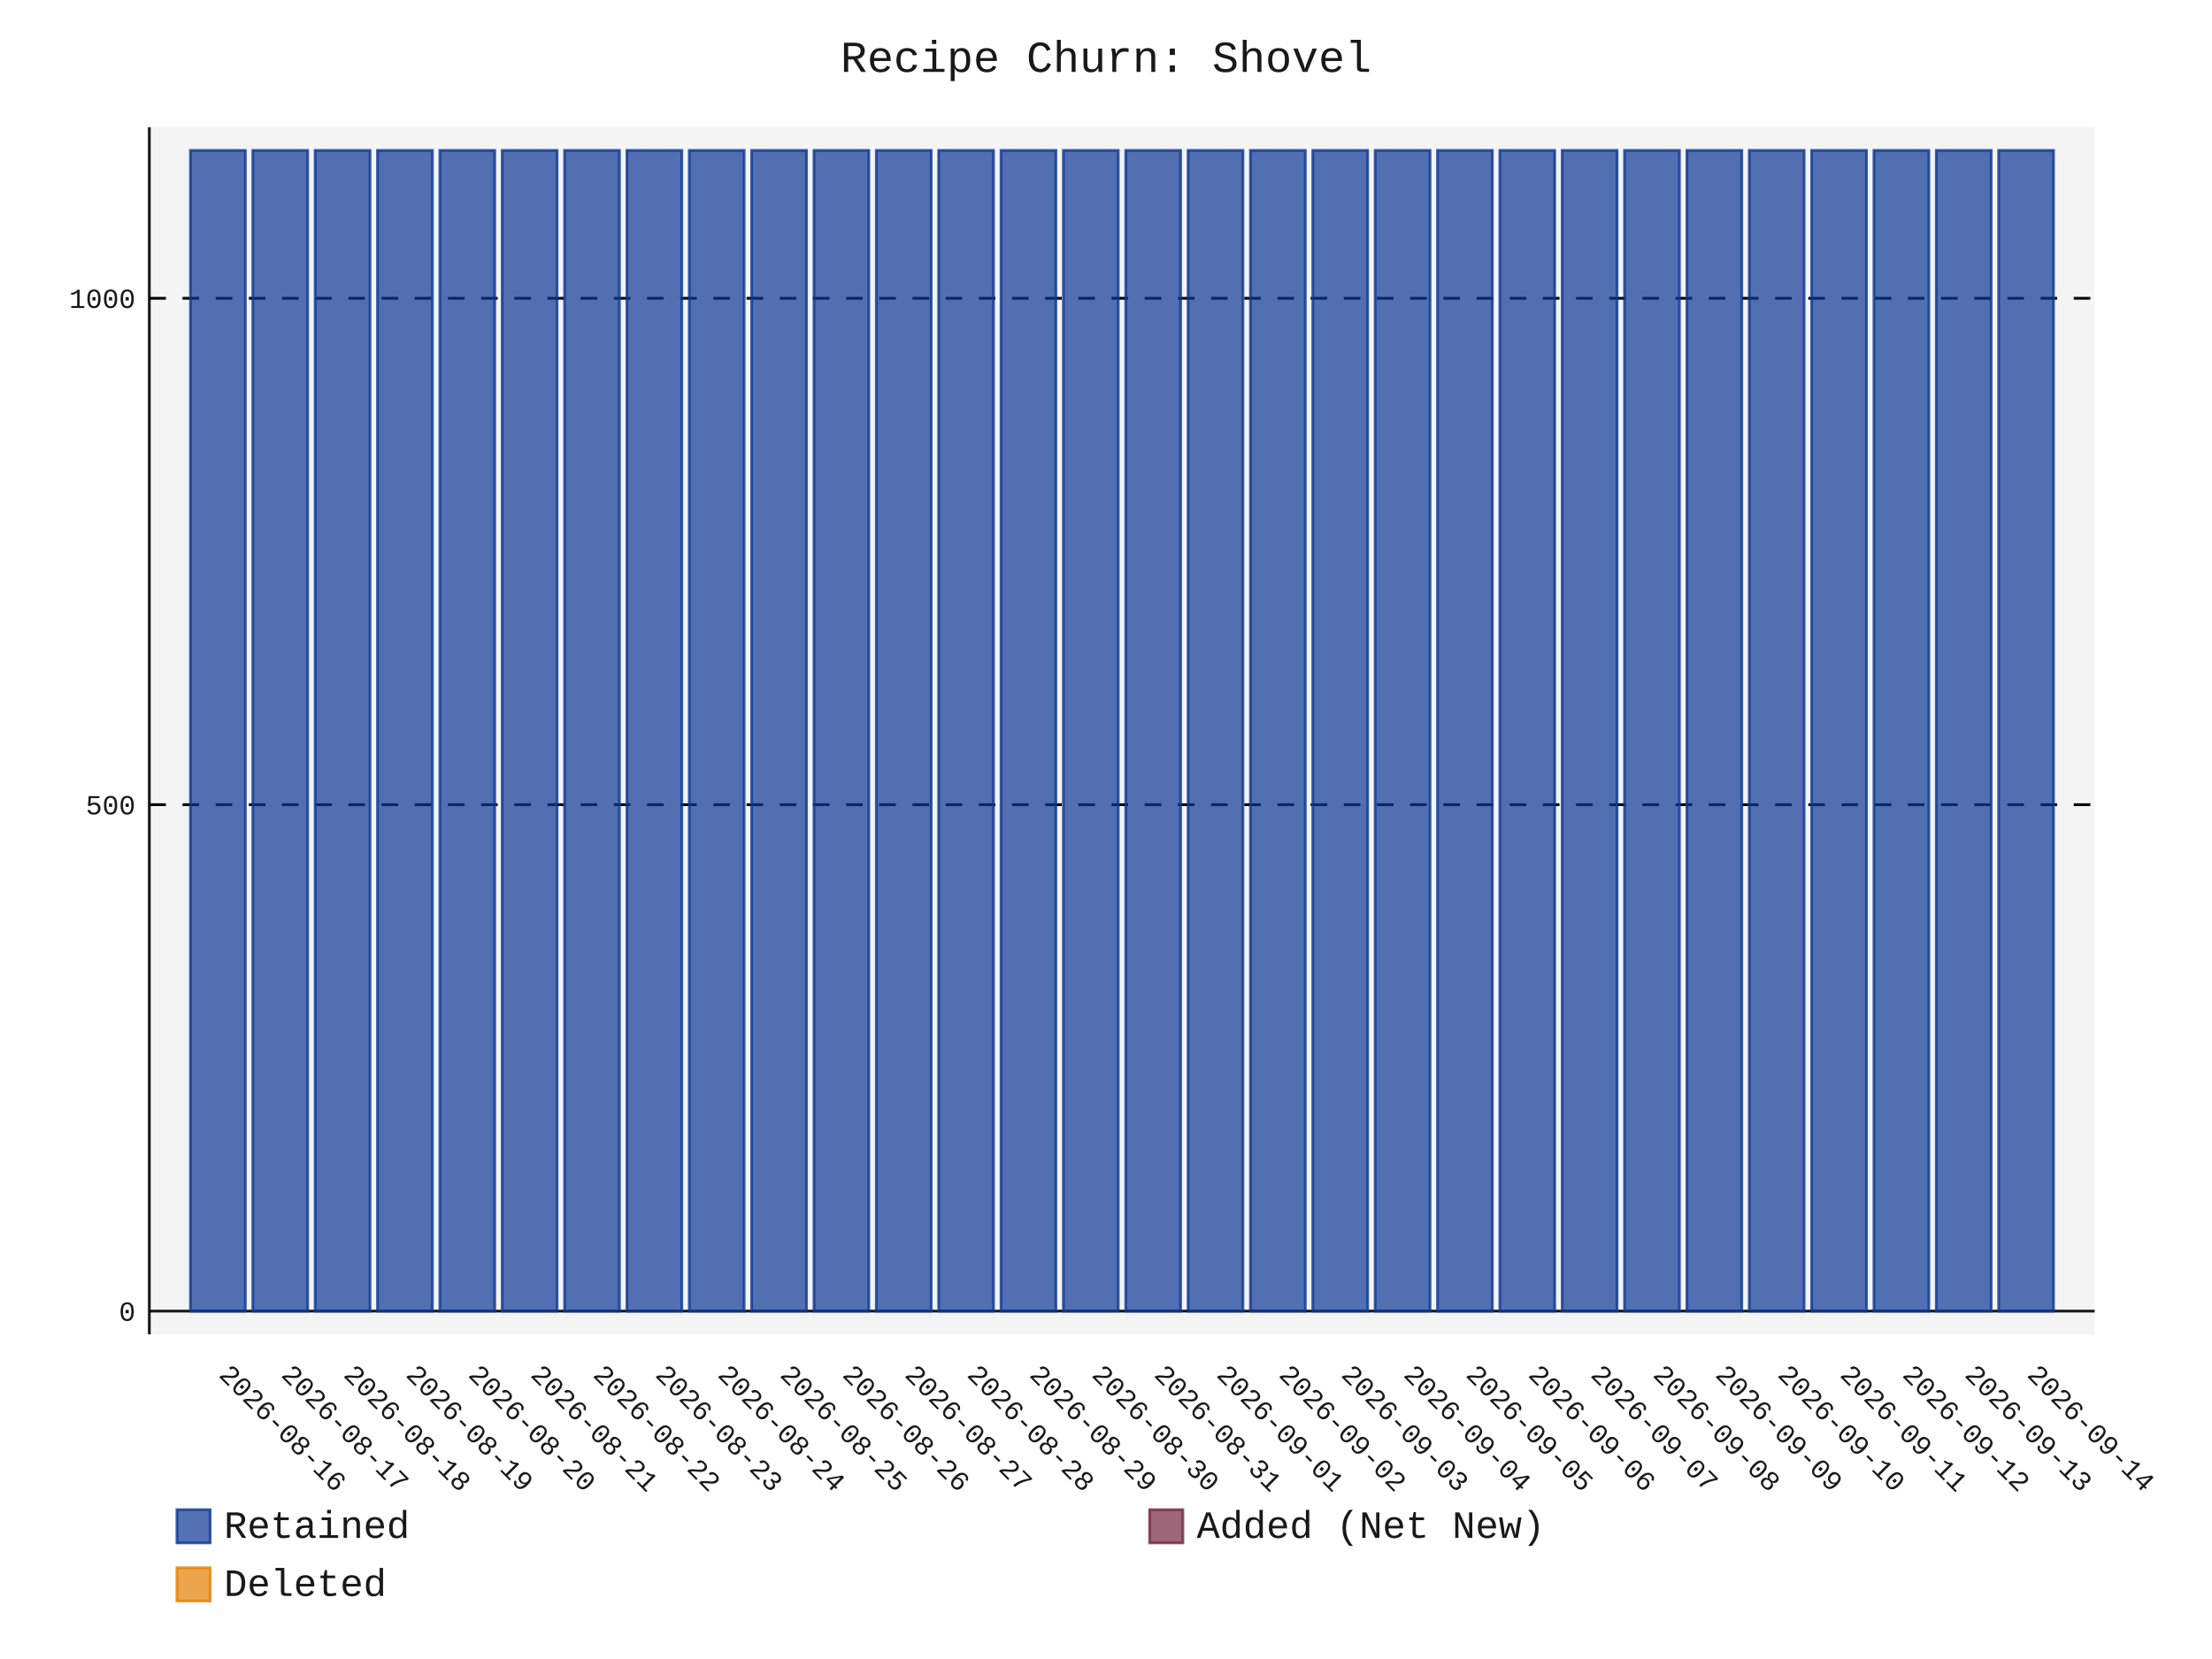
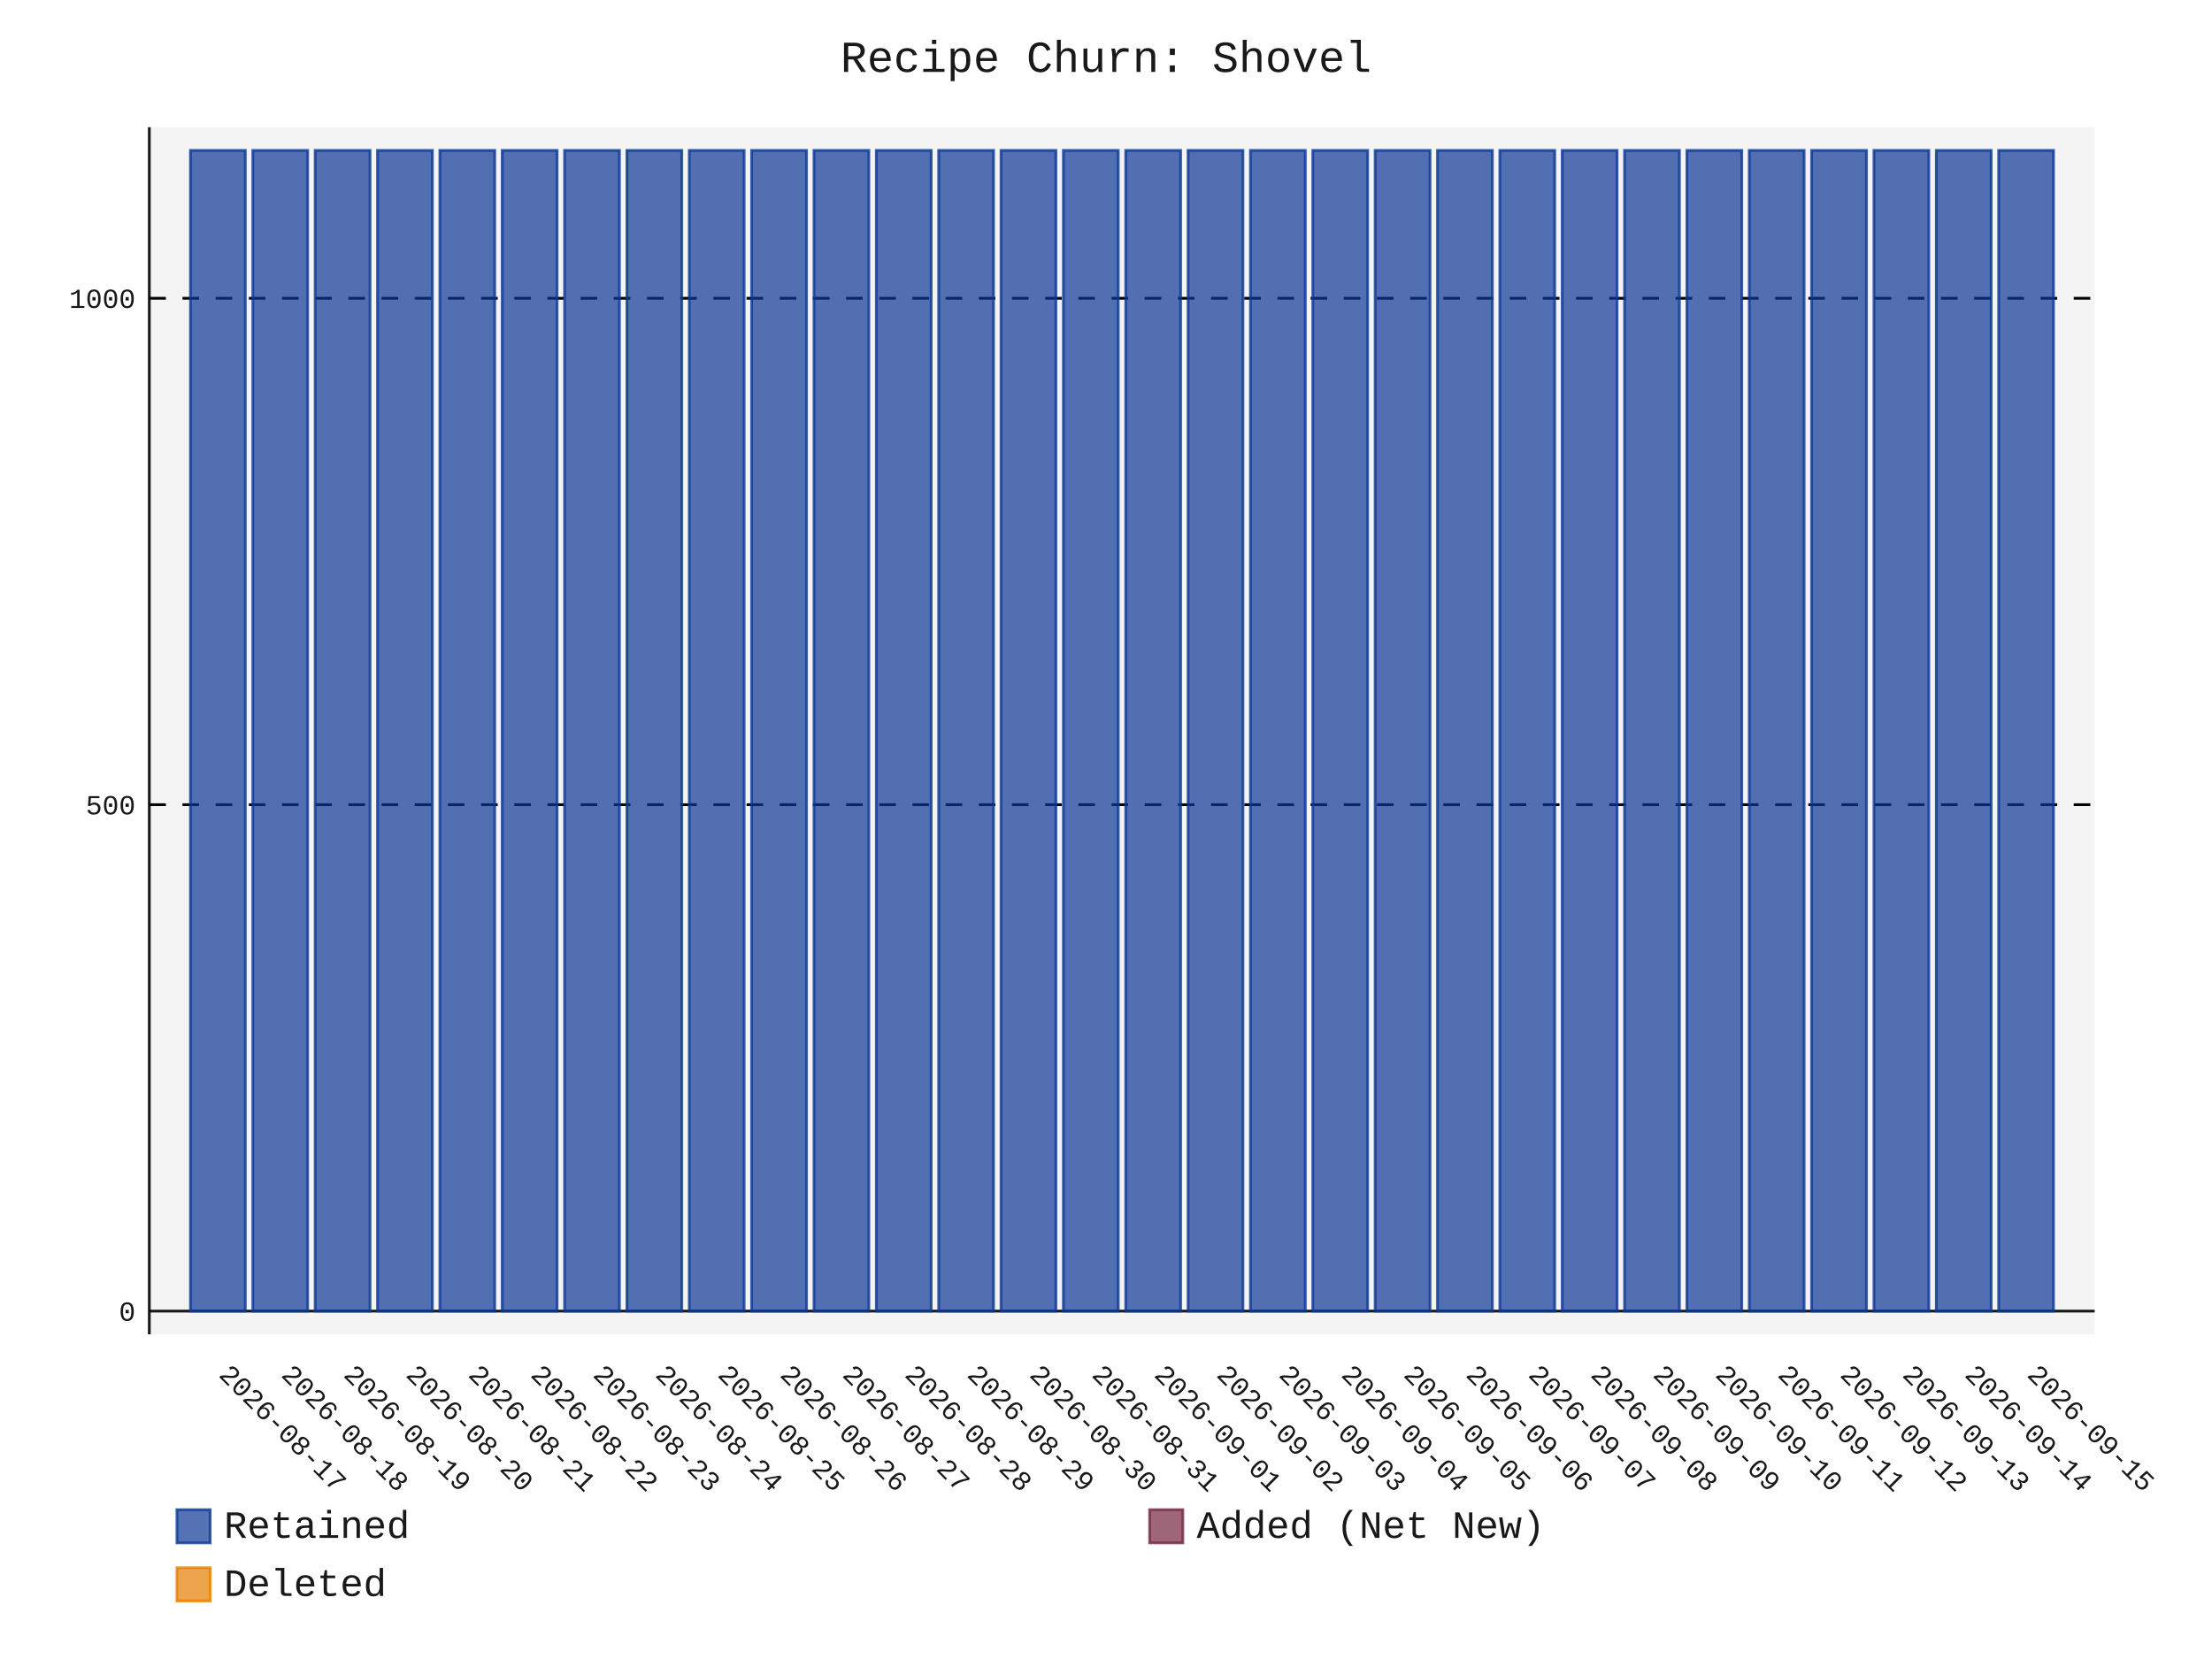
- <svg xmlns="http://www.w3.org/2000/svg" id="chart-338b45ea-54e6-4ce3-84de-c34cfffd1bf1" class="pygal-chart" viewBox="0 0 800 600">
+ <svg xmlns="http://www.w3.org/2000/svg" id="chart-c98a2b57-4ce0-4b63-a42f-dc80d1abd964" class="pygal-chart" viewBox="0 0 800 600">
  <defs>
-     <style type="text/css">#chart-338b45ea-54e6-4ce3-84de-c34cfffd1bf1{-webkit-user-select:none;-webkit-font-smoothing:antialiased;font-family:Consolas,"Liberation Mono",Menlo,Courier,monospace}#chart-338b45ea-54e6-4ce3-84de-c34cfffd1bf1 .title{font-family:Consolas,"Liberation Mono",Menlo,Courier,monospace;font-size:16px}#chart-338b45ea-54e6-4ce3-84de-c34cfffd1bf1 .legends .legend text{font-family:Consolas,"Liberation Mono",Menlo,Courier,monospace;font-size:14px}#chart-338b45ea-54e6-4ce3-84de-c34cfffd1bf1 .axis text{font-family:Consolas,"Liberation Mono",Menlo,Courier,monospace;font-size:10px}#chart-338b45ea-54e6-4ce3-84de-c34cfffd1bf1 .axis text.major{font-family:Consolas,"Liberation Mono",Menlo,Courier,monospace;font-size:10px}#chart-338b45ea-54e6-4ce3-84de-c34cfffd1bf1 .text-overlay text.value{font-family:Consolas,"Liberation Mono",Menlo,Courier,monospace;font-size:16px}#chart-338b45ea-54e6-4ce3-84de-c34cfffd1bf1 .text-overlay text.label{font-family:Consolas,"Liberation Mono",Menlo,Courier,monospace;font-size:10px}#chart-338b45ea-54e6-4ce3-84de-c34cfffd1bf1 .tooltip{font-family:Consolas,"Liberation Mono",Menlo,Courier,monospace;font-size:14px}#chart-338b45ea-54e6-4ce3-84de-c34cfffd1bf1 text.no_data{font-family:Consolas,"Liberation Mono",Menlo,Courier,monospace;font-size:64px}
- #chart-338b45ea-54e6-4ce3-84de-c34cfffd1bf1{background-color:transparent}#chart-338b45ea-54e6-4ce3-84de-c34cfffd1bf1 path,#chart-338b45ea-54e6-4ce3-84de-c34cfffd1bf1 line,#chart-338b45ea-54e6-4ce3-84de-c34cfffd1bf1 rect,#chart-338b45ea-54e6-4ce3-84de-c34cfffd1bf1 circle{-webkit-transition:150ms;-moz-transition:150ms;transition:150ms}#chart-338b45ea-54e6-4ce3-84de-c34cfffd1bf1 .graph &gt; .background{fill:transparent}#chart-338b45ea-54e6-4ce3-84de-c34cfffd1bf1 .plot &gt; .background{fill:rgba(240,240,240,0.7)}#chart-338b45ea-54e6-4ce3-84de-c34cfffd1bf1 .graph{fill:rgba(0,0,0,0.9)}#chart-338b45ea-54e6-4ce3-84de-c34cfffd1bf1 text.no_data{fill:rgba(0,0,0,0.9)}#chart-338b45ea-54e6-4ce3-84de-c34cfffd1bf1 .title{fill:rgba(0,0,0,0.9)}#chart-338b45ea-54e6-4ce3-84de-c34cfffd1bf1 .legends .legend text{fill:rgba(0,0,0,0.9)}#chart-338b45ea-54e6-4ce3-84de-c34cfffd1bf1 .legends .legend:hover text{fill:rgba(0,0,0,0.9)}#chart-338b45ea-54e6-4ce3-84de-c34cfffd1bf1 .axis .line{stroke:rgba(0,0,0,0.9)}#chart-338b45ea-54e6-4ce3-84de-c34cfffd1bf1 .axis .guide.line{stroke:rgba(0,0,0,0.5)}#chart-338b45ea-54e6-4ce3-84de-c34cfffd1bf1 .axis .major.line{stroke:rgba(0,0,0,0.9)}#chart-338b45ea-54e6-4ce3-84de-c34cfffd1bf1 .axis text.major{fill:rgba(0,0,0,0.9)}#chart-338b45ea-54e6-4ce3-84de-c34cfffd1bf1 .axis.y .guides:hover .guide.line,#chart-338b45ea-54e6-4ce3-84de-c34cfffd1bf1 .line-graph .axis.x .guides:hover .guide.line,#chart-338b45ea-54e6-4ce3-84de-c34cfffd1bf1 .stackedline-graph .axis.x .guides:hover .guide.line,#chart-338b45ea-54e6-4ce3-84de-c34cfffd1bf1 .xy-graph .axis.x .guides:hover .guide.line{stroke:rgba(0,0,0,0.9)}#chart-338b45ea-54e6-4ce3-84de-c34cfffd1bf1 .axis .guides:hover text{fill:rgba(0,0,0,0.9)}#chart-338b45ea-54e6-4ce3-84de-c34cfffd1bf1 .reactive{fill-opacity:.7;stroke-opacity:.8;stroke-width:1}#chart-338b45ea-54e6-4ce3-84de-c34cfffd1bf1 .ci{stroke:rgba(0,0,0,0.9)}#chart-338b45ea-54e6-4ce3-84de-c34cfffd1bf1 .reactive.active,#chart-338b45ea-54e6-4ce3-84de-c34cfffd1bf1 .active .reactive{fill-opacity:.8;stroke-opacity:.9;stroke-width:4}#chart-338b45ea-54e6-4ce3-84de-c34cfffd1bf1 .ci .reactive.active{stroke-width:1.5}#chart-338b45ea-54e6-4ce3-84de-c34cfffd1bf1 .series text{fill:rgba(0,0,0,0.9)}#chart-338b45ea-54e6-4ce3-84de-c34cfffd1bf1 .tooltip rect{fill:rgba(240,240,240,0.7);stroke:rgba(0,0,0,0.9);-webkit-transition:opacity 150ms;-moz-transition:opacity 150ms;transition:opacity 150ms}#chart-338b45ea-54e6-4ce3-84de-c34cfffd1bf1 .tooltip .label{fill:rgba(0,0,0,0.9)}#chart-338b45ea-54e6-4ce3-84de-c34cfffd1bf1 .tooltip .label{fill:rgba(0,0,0,0.9)}#chart-338b45ea-54e6-4ce3-84de-c34cfffd1bf1 .tooltip .legend{font-size:.8em;fill:rgba(0,0,0,0.5)}#chart-338b45ea-54e6-4ce3-84de-c34cfffd1bf1 .tooltip .x_label{font-size:.6em;fill:rgba(0,0,0,0.9)}#chart-338b45ea-54e6-4ce3-84de-c34cfffd1bf1 .tooltip .xlink{font-size:.5em;text-decoration:underline}#chart-338b45ea-54e6-4ce3-84de-c34cfffd1bf1 .tooltip .value{font-size:1.5em}#chart-338b45ea-54e6-4ce3-84de-c34cfffd1bf1 .bound{font-size:.5em}#chart-338b45ea-54e6-4ce3-84de-c34cfffd1bf1 .max-value{font-size:.75em;fill:rgba(0,0,0,0.5)}#chart-338b45ea-54e6-4ce3-84de-c34cfffd1bf1 .map-element{fill:rgba(240,240,240,0.7);stroke:rgba(0,0,0,0.5) !important}#chart-338b45ea-54e6-4ce3-84de-c34cfffd1bf1 .map-element .reactive{fill-opacity:inherit;stroke-opacity:inherit}#chart-338b45ea-54e6-4ce3-84de-c34cfffd1bf1 .color-0,#chart-338b45ea-54e6-4ce3-84de-c34cfffd1bf1 .color-0 a:visited{stroke:rgb(12,55,149);fill:rgb(12,55,149)}#chart-338b45ea-54e6-4ce3-84de-c34cfffd1bf1 .color-1,#chart-338b45ea-54e6-4ce3-84de-c34cfffd1bf1 .color-1 a:visited{stroke:rgb(117,38,65);fill:rgb(117,38,65)}#chart-338b45ea-54e6-4ce3-84de-c34cfffd1bf1 .color-2,#chart-338b45ea-54e6-4ce3-84de-c34cfffd1bf1 .color-2 a:visited{stroke:rgb(228,127,0);fill:rgb(228,127,0)}#chart-338b45ea-54e6-4ce3-84de-c34cfffd1bf1 .text-overlay .color-0 text{fill:black}#chart-338b45ea-54e6-4ce3-84de-c34cfffd1bf1 .text-overlay .color-1 text{fill:black}#chart-338b45ea-54e6-4ce3-84de-c34cfffd1bf1 .text-overlay .color-2 text{fill:black}
- #chart-338b45ea-54e6-4ce3-84de-c34cfffd1bf1 text.no_data{text-anchor:middle}#chart-338b45ea-54e6-4ce3-84de-c34cfffd1bf1 .guide.line{fill:none}#chart-338b45ea-54e6-4ce3-84de-c34cfffd1bf1 .centered{text-anchor:middle}#chart-338b45ea-54e6-4ce3-84de-c34cfffd1bf1 .title{text-anchor:middle}#chart-338b45ea-54e6-4ce3-84de-c34cfffd1bf1 .legends .legend text{fill-opacity:1}#chart-338b45ea-54e6-4ce3-84de-c34cfffd1bf1 .axis.x text{text-anchor:middle}#chart-338b45ea-54e6-4ce3-84de-c34cfffd1bf1 .axis.x:not(.web) text[transform]{text-anchor:start}#chart-338b45ea-54e6-4ce3-84de-c34cfffd1bf1 .axis.x:not(.web) text[transform].backwards{text-anchor:end}#chart-338b45ea-54e6-4ce3-84de-c34cfffd1bf1 .axis.y text{text-anchor:end}#chart-338b45ea-54e6-4ce3-84de-c34cfffd1bf1 .axis.y text[transform].backwards{text-anchor:start}#chart-338b45ea-54e6-4ce3-84de-c34cfffd1bf1 .axis.y2 text{text-anchor:start}#chart-338b45ea-54e6-4ce3-84de-c34cfffd1bf1 .axis.y2 text[transform].backwards{text-anchor:end}#chart-338b45ea-54e6-4ce3-84de-c34cfffd1bf1 .axis .guide.line{stroke-dasharray:4,4;stroke:black}#chart-338b45ea-54e6-4ce3-84de-c34cfffd1bf1 .axis .major.guide.line{stroke-dasharray:6,6;stroke:black}#chart-338b45ea-54e6-4ce3-84de-c34cfffd1bf1 .horizontal .axis.y .guide.line,#chart-338b45ea-54e6-4ce3-84de-c34cfffd1bf1 .horizontal .axis.y2 .guide.line,#chart-338b45ea-54e6-4ce3-84de-c34cfffd1bf1 .vertical .axis.x .guide.line{opacity:0}#chart-338b45ea-54e6-4ce3-84de-c34cfffd1bf1 .horizontal .axis.always_show .guide.line,#chart-338b45ea-54e6-4ce3-84de-c34cfffd1bf1 .vertical .axis.always_show .guide.line{opacity:1 !important}#chart-338b45ea-54e6-4ce3-84de-c34cfffd1bf1 .axis.y .guides:hover .guide.line,#chart-338b45ea-54e6-4ce3-84de-c34cfffd1bf1 .axis.y2 .guides:hover .guide.line,#chart-338b45ea-54e6-4ce3-84de-c34cfffd1bf1 .axis.x .guides:hover .guide.line{opacity:1}#chart-338b45ea-54e6-4ce3-84de-c34cfffd1bf1 .axis .guides:hover text{opacity:1}#chart-338b45ea-54e6-4ce3-84de-c34cfffd1bf1 .nofill{fill:none}#chart-338b45ea-54e6-4ce3-84de-c34cfffd1bf1 .subtle-fill{fill-opacity:.2}#chart-338b45ea-54e6-4ce3-84de-c34cfffd1bf1 .dot{stroke-width:1px;fill-opacity:1;stroke-opacity:1}#chart-338b45ea-54e6-4ce3-84de-c34cfffd1bf1 .dot.active{stroke-width:5px}#chart-338b45ea-54e6-4ce3-84de-c34cfffd1bf1 .dot.negative{fill:transparent}#chart-338b45ea-54e6-4ce3-84de-c34cfffd1bf1 text,#chart-338b45ea-54e6-4ce3-84de-c34cfffd1bf1 tspan{stroke:none !important}#chart-338b45ea-54e6-4ce3-84de-c34cfffd1bf1 .series text.active{opacity:1}#chart-338b45ea-54e6-4ce3-84de-c34cfffd1bf1 .tooltip rect{fill-opacity:.95;stroke-width:.5}#chart-338b45ea-54e6-4ce3-84de-c34cfffd1bf1 .tooltip text{fill-opacity:1}#chart-338b45ea-54e6-4ce3-84de-c34cfffd1bf1 .showable{visibility:hidden}#chart-338b45ea-54e6-4ce3-84de-c34cfffd1bf1 .showable.shown{visibility:visible}#chart-338b45ea-54e6-4ce3-84de-c34cfffd1bf1 .gauge-background{fill:rgba(229,229,229,1);stroke:none}#chart-338b45ea-54e6-4ce3-84de-c34cfffd1bf1 .bg-lines{stroke:transparent;stroke-width:2px}</style>
+     <style type="text/css">#chart-c98a2b57-4ce0-4b63-a42f-dc80d1abd964{-webkit-user-select:none;-webkit-font-smoothing:antialiased;font-family:Consolas,"Liberation Mono",Menlo,Courier,monospace}#chart-c98a2b57-4ce0-4b63-a42f-dc80d1abd964 .title{font-family:Consolas,"Liberation Mono",Menlo,Courier,monospace;font-size:16px}#chart-c98a2b57-4ce0-4b63-a42f-dc80d1abd964 .legends .legend text{font-family:Consolas,"Liberation Mono",Menlo,Courier,monospace;font-size:14px}#chart-c98a2b57-4ce0-4b63-a42f-dc80d1abd964 .axis text{font-family:Consolas,"Liberation Mono",Menlo,Courier,monospace;font-size:10px}#chart-c98a2b57-4ce0-4b63-a42f-dc80d1abd964 .axis text.major{font-family:Consolas,"Liberation Mono",Menlo,Courier,monospace;font-size:10px}#chart-c98a2b57-4ce0-4b63-a42f-dc80d1abd964 .text-overlay text.value{font-family:Consolas,"Liberation Mono",Menlo,Courier,monospace;font-size:16px}#chart-c98a2b57-4ce0-4b63-a42f-dc80d1abd964 .text-overlay text.label{font-family:Consolas,"Liberation Mono",Menlo,Courier,monospace;font-size:10px}#chart-c98a2b57-4ce0-4b63-a42f-dc80d1abd964 .tooltip{font-family:Consolas,"Liberation Mono",Menlo,Courier,monospace;font-size:14px}#chart-c98a2b57-4ce0-4b63-a42f-dc80d1abd964 text.no_data{font-family:Consolas,"Liberation Mono",Menlo,Courier,monospace;font-size:64px}
+ #chart-c98a2b57-4ce0-4b63-a42f-dc80d1abd964{background-color:transparent}#chart-c98a2b57-4ce0-4b63-a42f-dc80d1abd964 path,#chart-c98a2b57-4ce0-4b63-a42f-dc80d1abd964 line,#chart-c98a2b57-4ce0-4b63-a42f-dc80d1abd964 rect,#chart-c98a2b57-4ce0-4b63-a42f-dc80d1abd964 circle{-webkit-transition:150ms;-moz-transition:150ms;transition:150ms}#chart-c98a2b57-4ce0-4b63-a42f-dc80d1abd964 .graph &gt; .background{fill:transparent}#chart-c98a2b57-4ce0-4b63-a42f-dc80d1abd964 .plot &gt; .background{fill:rgba(240,240,240,0.7)}#chart-c98a2b57-4ce0-4b63-a42f-dc80d1abd964 .graph{fill:rgba(0,0,0,0.9)}#chart-c98a2b57-4ce0-4b63-a42f-dc80d1abd964 text.no_data{fill:rgba(0,0,0,0.9)}#chart-c98a2b57-4ce0-4b63-a42f-dc80d1abd964 .title{fill:rgba(0,0,0,0.9)}#chart-c98a2b57-4ce0-4b63-a42f-dc80d1abd964 .legends .legend text{fill:rgba(0,0,0,0.9)}#chart-c98a2b57-4ce0-4b63-a42f-dc80d1abd964 .legends .legend:hover text{fill:rgba(0,0,0,0.9)}#chart-c98a2b57-4ce0-4b63-a42f-dc80d1abd964 .axis .line{stroke:rgba(0,0,0,0.9)}#chart-c98a2b57-4ce0-4b63-a42f-dc80d1abd964 .axis .guide.line{stroke:rgba(0,0,0,0.5)}#chart-c98a2b57-4ce0-4b63-a42f-dc80d1abd964 .axis .major.line{stroke:rgba(0,0,0,0.9)}#chart-c98a2b57-4ce0-4b63-a42f-dc80d1abd964 .axis text.major{fill:rgba(0,0,0,0.9)}#chart-c98a2b57-4ce0-4b63-a42f-dc80d1abd964 .axis.y .guides:hover .guide.line,#chart-c98a2b57-4ce0-4b63-a42f-dc80d1abd964 .line-graph .axis.x .guides:hover .guide.line,#chart-c98a2b57-4ce0-4b63-a42f-dc80d1abd964 .stackedline-graph .axis.x .guides:hover .guide.line,#chart-c98a2b57-4ce0-4b63-a42f-dc80d1abd964 .xy-graph .axis.x .guides:hover .guide.line{stroke:rgba(0,0,0,0.9)}#chart-c98a2b57-4ce0-4b63-a42f-dc80d1abd964 .axis .guides:hover text{fill:rgba(0,0,0,0.9)}#chart-c98a2b57-4ce0-4b63-a42f-dc80d1abd964 .reactive{fill-opacity:.7;stroke-opacity:.8;stroke-width:1}#chart-c98a2b57-4ce0-4b63-a42f-dc80d1abd964 .ci{stroke:rgba(0,0,0,0.9)}#chart-c98a2b57-4ce0-4b63-a42f-dc80d1abd964 .reactive.active,#chart-c98a2b57-4ce0-4b63-a42f-dc80d1abd964 .active .reactive{fill-opacity:.8;stroke-opacity:.9;stroke-width:4}#chart-c98a2b57-4ce0-4b63-a42f-dc80d1abd964 .ci .reactive.active{stroke-width:1.5}#chart-c98a2b57-4ce0-4b63-a42f-dc80d1abd964 .series text{fill:rgba(0,0,0,0.9)}#chart-c98a2b57-4ce0-4b63-a42f-dc80d1abd964 .tooltip rect{fill:rgba(240,240,240,0.7);stroke:rgba(0,0,0,0.9);-webkit-transition:opacity 150ms;-moz-transition:opacity 150ms;transition:opacity 150ms}#chart-c98a2b57-4ce0-4b63-a42f-dc80d1abd964 .tooltip .label{fill:rgba(0,0,0,0.9)}#chart-c98a2b57-4ce0-4b63-a42f-dc80d1abd964 .tooltip .label{fill:rgba(0,0,0,0.9)}#chart-c98a2b57-4ce0-4b63-a42f-dc80d1abd964 .tooltip .legend{font-size:.8em;fill:rgba(0,0,0,0.5)}#chart-c98a2b57-4ce0-4b63-a42f-dc80d1abd964 .tooltip .x_label{font-size:.6em;fill:rgba(0,0,0,0.9)}#chart-c98a2b57-4ce0-4b63-a42f-dc80d1abd964 .tooltip .xlink{font-size:.5em;text-decoration:underline}#chart-c98a2b57-4ce0-4b63-a42f-dc80d1abd964 .tooltip .value{font-size:1.5em}#chart-c98a2b57-4ce0-4b63-a42f-dc80d1abd964 .bound{font-size:.5em}#chart-c98a2b57-4ce0-4b63-a42f-dc80d1abd964 .max-value{font-size:.75em;fill:rgba(0,0,0,0.5)}#chart-c98a2b57-4ce0-4b63-a42f-dc80d1abd964 .map-element{fill:rgba(240,240,240,0.7);stroke:rgba(0,0,0,0.5) !important}#chart-c98a2b57-4ce0-4b63-a42f-dc80d1abd964 .map-element .reactive{fill-opacity:inherit;stroke-opacity:inherit}#chart-c98a2b57-4ce0-4b63-a42f-dc80d1abd964 .color-0,#chart-c98a2b57-4ce0-4b63-a42f-dc80d1abd964 .color-0 a:visited{stroke:rgb(12,55,149);fill:rgb(12,55,149)}#chart-c98a2b57-4ce0-4b63-a42f-dc80d1abd964 .color-1,#chart-c98a2b57-4ce0-4b63-a42f-dc80d1abd964 .color-1 a:visited{stroke:rgb(117,38,65);fill:rgb(117,38,65)}#chart-c98a2b57-4ce0-4b63-a42f-dc80d1abd964 .color-2,#chart-c98a2b57-4ce0-4b63-a42f-dc80d1abd964 .color-2 a:visited{stroke:rgb(228,127,0);fill:rgb(228,127,0)}#chart-c98a2b57-4ce0-4b63-a42f-dc80d1abd964 .text-overlay .color-0 text{fill:black}#chart-c98a2b57-4ce0-4b63-a42f-dc80d1abd964 .text-overlay .color-1 text{fill:black}#chart-c98a2b57-4ce0-4b63-a42f-dc80d1abd964 .text-overlay .color-2 text{fill:black}
+ #chart-c98a2b57-4ce0-4b63-a42f-dc80d1abd964 text.no_data{text-anchor:middle}#chart-c98a2b57-4ce0-4b63-a42f-dc80d1abd964 .guide.line{fill:none}#chart-c98a2b57-4ce0-4b63-a42f-dc80d1abd964 .centered{text-anchor:middle}#chart-c98a2b57-4ce0-4b63-a42f-dc80d1abd964 .title{text-anchor:middle}#chart-c98a2b57-4ce0-4b63-a42f-dc80d1abd964 .legends .legend text{fill-opacity:1}#chart-c98a2b57-4ce0-4b63-a42f-dc80d1abd964 .axis.x text{text-anchor:middle}#chart-c98a2b57-4ce0-4b63-a42f-dc80d1abd964 .axis.x:not(.web) text[transform]{text-anchor:start}#chart-c98a2b57-4ce0-4b63-a42f-dc80d1abd964 .axis.x:not(.web) text[transform].backwards{text-anchor:end}#chart-c98a2b57-4ce0-4b63-a42f-dc80d1abd964 .axis.y text{text-anchor:end}#chart-c98a2b57-4ce0-4b63-a42f-dc80d1abd964 .axis.y text[transform].backwards{text-anchor:start}#chart-c98a2b57-4ce0-4b63-a42f-dc80d1abd964 .axis.y2 text{text-anchor:start}#chart-c98a2b57-4ce0-4b63-a42f-dc80d1abd964 .axis.y2 text[transform].backwards{text-anchor:end}#chart-c98a2b57-4ce0-4b63-a42f-dc80d1abd964 .axis .guide.line{stroke-dasharray:4,4;stroke:black}#chart-c98a2b57-4ce0-4b63-a42f-dc80d1abd964 .axis .major.guide.line{stroke-dasharray:6,6;stroke:black}#chart-c98a2b57-4ce0-4b63-a42f-dc80d1abd964 .horizontal .axis.y .guide.line,#chart-c98a2b57-4ce0-4b63-a42f-dc80d1abd964 .horizontal .axis.y2 .guide.line,#chart-c98a2b57-4ce0-4b63-a42f-dc80d1abd964 .vertical .axis.x .guide.line{opacity:0}#chart-c98a2b57-4ce0-4b63-a42f-dc80d1abd964 .horizontal .axis.always_show .guide.line,#chart-c98a2b57-4ce0-4b63-a42f-dc80d1abd964 .vertical .axis.always_show .guide.line{opacity:1 !important}#chart-c98a2b57-4ce0-4b63-a42f-dc80d1abd964 .axis.y .guides:hover .guide.line,#chart-c98a2b57-4ce0-4b63-a42f-dc80d1abd964 .axis.y2 .guides:hover .guide.line,#chart-c98a2b57-4ce0-4b63-a42f-dc80d1abd964 .axis.x .guides:hover .guide.line{opacity:1}#chart-c98a2b57-4ce0-4b63-a42f-dc80d1abd964 .axis .guides:hover text{opacity:1}#chart-c98a2b57-4ce0-4b63-a42f-dc80d1abd964 .nofill{fill:none}#chart-c98a2b57-4ce0-4b63-a42f-dc80d1abd964 .subtle-fill{fill-opacity:.2}#chart-c98a2b57-4ce0-4b63-a42f-dc80d1abd964 .dot{stroke-width:1px;fill-opacity:1;stroke-opacity:1}#chart-c98a2b57-4ce0-4b63-a42f-dc80d1abd964 .dot.active{stroke-width:5px}#chart-c98a2b57-4ce0-4b63-a42f-dc80d1abd964 .dot.negative{fill:transparent}#chart-c98a2b57-4ce0-4b63-a42f-dc80d1abd964 text,#chart-c98a2b57-4ce0-4b63-a42f-dc80d1abd964 tspan{stroke:none !important}#chart-c98a2b57-4ce0-4b63-a42f-dc80d1abd964 .series text.active{opacity:1}#chart-c98a2b57-4ce0-4b63-a42f-dc80d1abd964 .tooltip rect{fill-opacity:.95;stroke-width:.5}#chart-c98a2b57-4ce0-4b63-a42f-dc80d1abd964 .tooltip text{fill-opacity:1}#chart-c98a2b57-4ce0-4b63-a42f-dc80d1abd964 .showable{visibility:hidden}#chart-c98a2b57-4ce0-4b63-a42f-dc80d1abd964 .showable.shown{visibility:visible}#chart-c98a2b57-4ce0-4b63-a42f-dc80d1abd964 .gauge-background{fill:rgba(229,229,229,1);stroke:none}#chart-c98a2b57-4ce0-4b63-a42f-dc80d1abd964 .bg-lines{stroke:transparent;stroke-width:2px}</style>
  </defs>
  <g class="graph stackedbar-graph vertical">
    <rect x="0" y="0" width="800" height="600" class="background" />
    <g transform="translate(54, 46)" class="plot">
      <rect x="0" y="0" width="703.574" height="436.574" class="background" />
      <g class="axis y always_show">
        <g class="guides">
          <path d="M0 428.178 h703.574" class="axis major line" />
          <text x="-5" y="431.678" class="major">0</text>
        </g>
        <g class="guides">
          <path d="M0 245.027 h703.574" class="major guide line" />
          <text x="-5" y="248.527" class="major">500</text>
        </g>
        <g class="guides">
          <path d="M0 61.876 h703.574" class="major guide line" />
          <text x="-5" y="65.376" class="major">1000</text>
        </g>
      </g>
      <g class="axis x">
        <path d="M0 0 v436.574" class="line" />
        <g class="guides">
          <path d="M24.805 0 v436.574" class="guide line" />
-           <text x="24.805" y="451.574" class="" transform="rotate(45 24.80548 451.5736)">2026-08-16</text>
+           <text x="24.805" y="451.574" class="" transform="rotate(45 24.80548 451.5736)">2026-08-17</text>
        </g>
        <g class="guides">
          <path d="M47.356 0 v436.574" class="guide line" />
-           <text x="47.356" y="451.574" class="" transform="rotate(45 47.35592 451.5736)">2026-08-17</text>
+           <text x="47.356" y="451.574" class="" transform="rotate(45 47.35592 451.5736)">2026-08-18</text>
        </g>
        <g class="guides">
          <path d="M69.906 0 v436.574" class="guide line" />
-           <text x="69.906" y="451.574" class="" transform="rotate(45 69.90635 451.5736)">2026-08-18</text>
+           <text x="69.906" y="451.574" class="" transform="rotate(45 69.90635 451.5736)">2026-08-19</text>
        </g>
        <g class="guides">
          <path d="M92.457 0 v436.574" class="guide line" />
-           <text x="92.457" y="451.574" class="" transform="rotate(45 92.45679 451.5736)">2026-08-19</text>
+           <text x="92.457" y="451.574" class="" transform="rotate(45 92.45679 451.5736)">2026-08-20</text>
        </g>
        <g class="guides">
          <path d="M115.007 0 v436.574" class="guide line" />
-           <text x="115.007" y="451.574" class="" transform="rotate(45 115.0072 451.5736)">2026-08-20</text>
+           <text x="115.007" y="451.574" class="" transform="rotate(45 115.0072 451.5736)">2026-08-21</text>
        </g>
        <g class="guides">
          <path d="M137.558 0 v436.574" class="guide line" />
-           <text x="137.558" y="451.574" class="" transform="rotate(45 137.5577 451.5736)">2026-08-21</text>
+           <text x="137.558" y="451.574" class="" transform="rotate(45 137.5577 451.5736)">2026-08-22</text>
        </g>
        <g class="guides">
          <path d="M160.108 0 v436.574" class="guide line" />
-           <text x="160.108" y="451.574" class="" transform="rotate(45 160.1081 451.5736)">2026-08-22</text>
+           <text x="160.108" y="451.574" class="" transform="rotate(45 160.1081 451.5736)">2026-08-23</text>
        </g>
        <g class="guides">
          <path d="M182.659 0 v436.574" class="guide line" />
-           <text x="182.659" y="451.574" class="" transform="rotate(45 182.6585 451.5736)">2026-08-23</text>
+           <text x="182.659" y="451.574" class="" transform="rotate(45 182.6585 451.5736)">2026-08-24</text>
        </g>
        <g class="guides">
          <path d="M205.209 0 v436.574" class="guide line" />
-           <text x="205.209" y="451.574" class="" transform="rotate(45 205.209 451.5736)">2026-08-24</text>
+           <text x="205.209" y="451.574" class="" transform="rotate(45 205.209 451.5736)">2026-08-25</text>
        </g>
        <g class="guides">
          <path d="M227.759 0 v436.574" class="guide line" />
-           <text x="227.759" y="451.574" class="" transform="rotate(45 227.7594 451.5736)">2026-08-25</text>
+           <text x="227.759" y="451.574" class="" transform="rotate(45 227.7594 451.5736)">2026-08-26</text>
        </g>
        <g class="guides">
          <path d="M250.31 0 v436.574" class="guide line" />
-           <text x="250.31" y="451.574" class="" transform="rotate(45 250.3098 451.5736)">2026-08-26</text>
+           <text x="250.31" y="451.574" class="" transform="rotate(45 250.3098 451.5736)">2026-08-27</text>
        </g>
        <g class="guides">
          <path d="M272.86 0 v436.574" class="guide line" />
-           <text x="272.86" y="451.574" class="" transform="rotate(45 272.8603 451.5736)">2026-08-27</text>
+           <text x="272.86" y="451.574" class="" transform="rotate(45 272.8603 451.5736)">2026-08-28</text>
        </g>
        <g class="guides">
          <path d="M295.411 0 v436.574" class="guide line" />
-           <text x="295.411" y="451.574" class="" transform="rotate(45 295.4107 451.5736)">2026-08-28</text>
+           <text x="295.411" y="451.574" class="" transform="rotate(45 295.4107 451.5736)">2026-08-29</text>
        </g>
        <g class="guides">
          <path d="M317.961 0 v436.574" class="guide line" />
-           <text x="317.961" y="451.574" class="" transform="rotate(45 317.9611 451.5736)">2026-08-29</text>
+           <text x="317.961" y="451.574" class="" transform="rotate(45 317.9611 451.5736)">2026-08-30</text>
        </g>
        <g class="guides">
          <path d="M340.512 0 v436.574" class="guide line" />
-           <text x="340.512" y="451.574" class="" transform="rotate(45 340.5116 451.5736)">2026-08-30</text>
+           <text x="340.512" y="451.574" class="" transform="rotate(45 340.5116 451.5736)">2026-08-31</text>
        </g>
        <g class="guides">
          <path d="M363.062 0 v436.574" class="guide line" />
-           <text x="363.062" y="451.574" class="" transform="rotate(45 363.062 451.5736)">2026-08-31</text>
+           <text x="363.062" y="451.574" class="" transform="rotate(45 363.062 451.5736)">2026-09-01</text>
        </g>
        <g class="guides">
          <path d="M385.612 0 v436.574" class="guide line" />
-           <text x="385.612" y="451.574" class="" transform="rotate(45 385.6125 451.5736)">2026-09-01</text>
+           <text x="385.612" y="451.574" class="" transform="rotate(45 385.6125 451.5736)">2026-09-02</text>
        </g>
        <g class="guides">
          <path d="M408.163 0 v436.574" class="guide line" />
-           <text x="408.163" y="451.574" class="" transform="rotate(45 408.1629 451.5736)">2026-09-02</text>
+           <text x="408.163" y="451.574" class="" transform="rotate(45 408.1629 451.5736)">2026-09-03</text>
        </g>
        <g class="guides">
          <path d="M430.713 0 v436.574" class="guide line" />
-           <text x="430.713" y="451.574" class="" transform="rotate(45 430.7133 451.5736)">2026-09-03</text>
+           <text x="430.713" y="451.574" class="" transform="rotate(45 430.7133 451.5736)">2026-09-04</text>
        </g>
        <g class="guides">
          <path d="M453.264 0 v436.574" class="guide line" />
-           <text x="453.264" y="451.574" class="" transform="rotate(45 453.2638 451.5736)">2026-09-04</text>
+           <text x="453.264" y="451.574" class="" transform="rotate(45 453.2638 451.5736)">2026-09-05</text>
        </g>
        <g class="guides">
          <path d="M475.814 0 v436.574" class="guide line" />
-           <text x="475.814" y="451.574" class="" transform="rotate(45 475.8142 451.5736)">2026-09-05</text>
+           <text x="475.814" y="451.574" class="" transform="rotate(45 475.8142 451.5736)">2026-09-06</text>
        </g>
        <g class="guides">
          <path d="M498.365 0 v436.574" class="guide line" />
-           <text x="498.365" y="451.574" class="" transform="rotate(45 498.3646 451.5736)">2026-09-06</text>
+           <text x="498.365" y="451.574" class="" transform="rotate(45 498.3646 451.5736)">2026-09-07</text>
        </g>
        <g class="guides">
          <path d="M520.915 0 v436.574" class="guide line" />
-           <text x="520.915" y="451.574" class="" transform="rotate(45 520.9151 451.5736)">2026-09-07</text>
+           <text x="520.915" y="451.574" class="" transform="rotate(45 520.9151 451.5736)">2026-09-08</text>
        </g>
        <g class="guides">
          <path d="M543.466 0 v436.574" class="guide line" />
-           <text x="543.465" y="451.574" class="" transform="rotate(45 543.4655 451.5736)">2026-09-08</text>
+           <text x="543.465" y="451.574" class="" transform="rotate(45 543.4655 451.5736)">2026-09-09</text>
        </g>
        <g class="guides">
          <path d="M566.016 0 v436.574" class="guide line" />
-           <text x="566.016" y="451.574" class="" transform="rotate(45 566.0159 451.5736)">2026-09-09</text>
+           <text x="566.016" y="451.574" class="" transform="rotate(45 566.0159 451.5736)">2026-09-10</text>
        </g>
        <g class="guides">
          <path d="M588.566 0 v436.574" class="guide line" />
-           <text x="588.566" y="451.574" class="" transform="rotate(45 588.5664 451.5736)">2026-09-10</text>
+           <text x="588.566" y="451.574" class="" transform="rotate(45 588.5664 451.5736)">2026-09-11</text>
        </g>
        <g class="guides">
          <path d="M611.117 0 v436.574" class="guide line" />
-           <text x="611.117" y="451.574" class="" transform="rotate(45 611.1168 451.5736)">2026-09-11</text>
+           <text x="611.117" y="451.574" class="" transform="rotate(45 611.1168 451.5736)">2026-09-12</text>
        </g>
        <g class="guides">
          <path d="M633.667 0 v436.574" class="guide line" />
-           <text x="633.667" y="451.574" class="" transform="rotate(45 633.6672 451.5736)">2026-09-12</text>
+           <text x="633.667" y="451.574" class="" transform="rotate(45 633.6672 451.5736)">2026-09-13</text>
        </g>
        <g class="guides">
          <path d="M656.218 0 v436.574" class="guide line" />
-           <text x="656.218" y="451.574" class="" transform="rotate(45 656.2177 451.5736)">2026-09-13</text>
+           <text x="656.218" y="451.574" class="" transform="rotate(45 656.2177 451.5736)">2026-09-14</text>
        </g>
        <g class="guides">
          <path d="M678.768 0 v436.574" class="guide line" />
-           <text x="678.768" y="451.574" class="" transform="rotate(45 678.7681 451.5736)">2026-09-14</text>
+           <text x="678.768" y="451.574" class="" transform="rotate(45 678.7681 451.5736)">2026-09-15</text>
        </g>
      </g>
      <g class="series serie-0 color-0">
        <g class="bars">
          <g class="bar">
            <rect x="14.883" y="8.396" rx="0" ry="0" width="19.844" height="419.782" class="rect reactive tooltip-trigger" />
          </g>
          <g class="bar">
            <rect x="37.434" y="8.396" rx="0" ry="0" width="19.844" height="419.782" class="rect reactive tooltip-trigger" />
          </g>
          <g class="bar">
            <rect x="59.984" y="8.396" rx="0" ry="0" width="19.844" height="419.782" class="rect reactive tooltip-trigger" />
          </g>
          <g class="bar">
            <rect x="82.535" y="8.396" rx="0" ry="0" width="19.844" height="419.782" class="rect reactive tooltip-trigger" />
          </g>
          <g class="bar">
            <rect x="105.085" y="8.396" rx="0" ry="0" width="19.844" height="419.782" class="rect reactive tooltip-trigger" />
          </g>
          <g class="bar">
            <rect x="127.635" y="8.396" rx="0" ry="0" width="19.844" height="419.782" class="rect reactive tooltip-trigger" />
          </g>
          <g class="bar">
            <rect x="150.186" y="8.396" rx="0" ry="0" width="19.844" height="419.782" class="rect reactive tooltip-trigger" />
          </g>
          <g class="bar">
            <rect x="172.736" y="8.396" rx="0" ry="0" width="19.844" height="419.782" class="rect reactive tooltip-trigger" />
          </g>
          <g class="bar">
            <rect x="195.287" y="8.396" rx="0" ry="0" width="19.844" height="419.782" class="rect reactive tooltip-trigger" />
          </g>
          <g class="bar">
            <rect x="217.837" y="8.396" rx="0" ry="0" width="19.844" height="419.782" class="rect reactive tooltip-trigger" />
          </g>
          <g class="bar">
            <rect x="240.388" y="8.396" rx="0" ry="0" width="19.844" height="419.782" class="rect reactive tooltip-trigger" />
          </g>
          <g class="bar">
            <rect x="262.938" y="8.396" rx="0" ry="0" width="19.844" height="419.782" class="rect reactive tooltip-trigger" />
          </g>
          <g class="bar">
            <rect x="285.489" y="8.396" rx="0" ry="0" width="19.844" height="419.782" class="rect reactive tooltip-trigger" />
          </g>
          <g class="bar">
            <rect x="308.039" y="8.396" rx="0" ry="0" width="19.844" height="419.782" class="rect reactive tooltip-trigger" />
          </g>
          <g class="bar">
            <rect x="330.589" y="8.396" rx="0" ry="0" width="19.844" height="419.782" class="rect reactive tooltip-trigger" />
          </g>
          <g class="bar">
            <rect x="353.14" y="8.396" rx="0" ry="0" width="19.844" height="419.782" class="rect reactive tooltip-trigger" />
          </g>
          <g class="bar">
            <rect x="375.69" y="8.396" rx="0" ry="0" width="19.844" height="419.782" class="rect reactive tooltip-trigger" />
          </g>
          <g class="bar">
            <rect x="398.241" y="8.396" rx="0" ry="0" width="19.844" height="419.782" class="rect reactive tooltip-trigger" />
          </g>
          <g class="bar">
            <rect x="420.791" y="8.396" rx="0" ry="0" width="19.844" height="419.782" class="rect reactive tooltip-trigger" />
          </g>
          <g class="bar">
            <rect x="443.342" y="8.396" rx="0" ry="0" width="19.844" height="419.782" class="rect reactive tooltip-trigger" />
          </g>
          <g class="bar">
            <rect x="465.892" y="8.396" rx="0" ry="0" width="19.844" height="419.782" class="rect reactive tooltip-trigger" />
          </g>
          <g class="bar">
            <rect x="488.442" y="8.396" rx="0" ry="0" width="19.844" height="419.782" class="rect reactive tooltip-trigger" />
          </g>
          <g class="bar">
            <rect x="510.993" y="8.396" rx="0" ry="0" width="19.844" height="419.782" class="rect reactive tooltip-trigger" />
          </g>
          <g class="bar">
            <rect x="533.543" y="8.396" rx="0" ry="0" width="19.844" height="419.782" class="rect reactive tooltip-trigger" />
          </g>
          <g class="bar">
            <rect x="556.094" y="8.396" rx="0" ry="0" width="19.844" height="419.782" class="rect reactive tooltip-trigger" />
          </g>
          <g class="bar">
            <rect x="578.644" y="8.396" rx="0" ry="0" width="19.844" height="419.782" class="rect reactive tooltip-trigger" />
          </g>
          <g class="bar">
            <rect x="601.195" y="8.396" rx="0" ry="0" width="19.844" height="419.782" class="rect reactive tooltip-trigger" />
          </g>
          <g class="bar">
            <rect x="623.745" y="8.396" rx="0" ry="0" width="19.844" height="419.782" class="rect reactive tooltip-trigger" />
          </g>
          <g class="bar">
            <rect x="646.295" y="8.396" rx="0" ry="0" width="19.844" height="419.782" class="rect reactive tooltip-trigger" />
          </g>
          <g class="bar">
            <rect x="668.846" y="8.396" rx="0" ry="0" width="19.844" height="419.782" class="rect reactive tooltip-trigger" />
          </g>
        </g>
      </g>
      <g class="series serie-1 color-1">
        <g class="bars">
          <g class="bar">
            <rect x="14.883" y="8.396" rx="0" ry="0" width="19.844" height="0.0" class="rect reactive tooltip-trigger" />
          </g>
          <g class="bar">
            <rect x="37.434" y="8.396" rx="0" ry="0" width="19.844" height="0.0" class="rect reactive tooltip-trigger" />
          </g>
          <g class="bar">
            <rect x="59.984" y="8.396" rx="0" ry="0" width="19.844" height="0.0" class="rect reactive tooltip-trigger" />
          </g>
          <g class="bar">
            <rect x="82.535" y="8.396" rx="0" ry="0" width="19.844" height="0.0" class="rect reactive tooltip-trigger" />
          </g>
          <g class="bar">
            <rect x="105.085" y="8.396" rx="0" ry="0" width="19.844" height="0.0" class="rect reactive tooltip-trigger" />
          </g>
          <g class="bar">
            <rect x="127.635" y="8.396" rx="0" ry="0" width="19.844" height="0.0" class="rect reactive tooltip-trigger" />
          </g>
          <g class="bar">
            <rect x="150.186" y="8.396" rx="0" ry="0" width="19.844" height="0.0" class="rect reactive tooltip-trigger" />
          </g>
          <g class="bar">
            <rect x="172.736" y="8.396" rx="0" ry="0" width="19.844" height="0.0" class="rect reactive tooltip-trigger" />
          </g>
          <g class="bar">
            <rect x="195.287" y="8.396" rx="0" ry="0" width="19.844" height="0.0" class="rect reactive tooltip-trigger" />
          </g>
          <g class="bar">
            <rect x="217.837" y="8.396" rx="0" ry="0" width="19.844" height="0.0" class="rect reactive tooltip-trigger" />
          </g>
          <g class="bar">
            <rect x="240.388" y="8.396" rx="0" ry="0" width="19.844" height="0.0" class="rect reactive tooltip-trigger" />
          </g>
          <g class="bar">
            <rect x="262.938" y="8.396" rx="0" ry="0" width="19.844" height="0.0" class="rect reactive tooltip-trigger" />
          </g>
          <g class="bar">
            <rect x="285.489" y="8.396" rx="0" ry="0" width="19.844" height="0.0" class="rect reactive tooltip-trigger" />
          </g>
          <g class="bar">
            <rect x="308.039" y="8.396" rx="0" ry="0" width="19.844" height="0.0" class="rect reactive tooltip-trigger" />
          </g>
          <g class="bar">
            <rect x="330.589" y="8.396" rx="0" ry="0" width="19.844" height="0.0" class="rect reactive tooltip-trigger" />
          </g>
          <g class="bar">
            <rect x="353.14" y="8.396" rx="0" ry="0" width="19.844" height="0.0" class="rect reactive tooltip-trigger" />
          </g>
          <g class="bar">
            <rect x="375.69" y="8.396" rx="0" ry="0" width="19.844" height="0.0" class="rect reactive tooltip-trigger" />
          </g>
          <g class="bar">
            <rect x="398.241" y="8.396" rx="0" ry="0" width="19.844" height="0.0" class="rect reactive tooltip-trigger" />
          </g>
          <g class="bar">
            <rect x="420.791" y="8.396" rx="0" ry="0" width="19.844" height="0.0" class="rect reactive tooltip-trigger" />
          </g>
          <g class="bar">
            <rect x="443.342" y="8.396" rx="0" ry="0" width="19.844" height="0.0" class="rect reactive tooltip-trigger" />
          </g>
          <g class="bar">
            <rect x="465.892" y="8.396" rx="0" ry="0" width="19.844" height="0.0" class="rect reactive tooltip-trigger" />
          </g>
          <g class="bar">
            <rect x="488.442" y="8.396" rx="0" ry="0" width="19.844" height="0.0" class="rect reactive tooltip-trigger" />
          </g>
          <g class="bar">
            <rect x="510.993" y="8.396" rx="0" ry="0" width="19.844" height="0.0" class="rect reactive tooltip-trigger" />
          </g>
          <g class="bar">
            <rect x="533.543" y="8.396" rx="0" ry="0" width="19.844" height="0.0" class="rect reactive tooltip-trigger" />
          </g>
          <g class="bar">
            <rect x="556.094" y="8.396" rx="0" ry="0" width="19.844" height="0.0" class="rect reactive tooltip-trigger" />
          </g>
          <g class="bar">
            <rect x="578.644" y="8.396" rx="0" ry="0" width="19.844" height="0.0" class="rect reactive tooltip-trigger" />
          </g>
          <g class="bar">
            <rect x="601.195" y="8.396" rx="0" ry="0" width="19.844" height="0.0" class="rect reactive tooltip-trigger" />
          </g>
          <g class="bar">
            <rect x="623.745" y="8.396" rx="0" ry="0" width="19.844" height="0.0" class="rect reactive tooltip-trigger" />
          </g>
          <g class="bar">
            <rect x="646.295" y="8.396" rx="0" ry="0" width="19.844" height="0.0" class="rect reactive tooltip-trigger" />
          </g>
          <g class="bar">
            <rect x="668.846" y="8.396" rx="0" ry="0" width="19.844" height="0.0" class="rect reactive tooltip-trigger" />
          </g>
        </g>
      </g>
      <g class="series serie-2 color-2">
        <g class="bars">
          <g class="bar">
            <rect x="14.883" y="8.396" rx="0" ry="0" width="19.844" height="0.0" class="rect reactive tooltip-trigger" />
          </g>
          <g class="bar">
            <rect x="37.434" y="8.396" rx="0" ry="0" width="19.844" height="0.0" class="rect reactive tooltip-trigger" />
          </g>
          <g class="bar">
            <rect x="59.984" y="8.396" rx="0" ry="0" width="19.844" height="0.0" class="rect reactive tooltip-trigger" />
          </g>
          <g class="bar">
            <rect x="82.535" y="8.396" rx="0" ry="0" width="19.844" height="0.0" class="rect reactive tooltip-trigger" />
          </g>
          <g class="bar">
            <rect x="105.085" y="8.396" rx="0" ry="0" width="19.844" height="0.0" class="rect reactive tooltip-trigger" />
          </g>
          <g class="bar">
            <rect x="127.635" y="8.396" rx="0" ry="0" width="19.844" height="0.0" class="rect reactive tooltip-trigger" />
          </g>
          <g class="bar">
            <rect x="150.186" y="8.396" rx="0" ry="0" width="19.844" height="0.0" class="rect reactive tooltip-trigger" />
          </g>
          <g class="bar">
            <rect x="172.736" y="8.396" rx="0" ry="0" width="19.844" height="0.0" class="rect reactive tooltip-trigger" />
          </g>
          <g class="bar">
            <rect x="195.287" y="8.396" rx="0" ry="0" width="19.844" height="0.0" class="rect reactive tooltip-trigger" />
          </g>
          <g class="bar">
            <rect x="217.837" y="8.396" rx="0" ry="0" width="19.844" height="0.0" class="rect reactive tooltip-trigger" />
          </g>
          <g class="bar">
            <rect x="240.388" y="8.396" rx="0" ry="0" width="19.844" height="0.0" class="rect reactive tooltip-trigger" />
          </g>
          <g class="bar">
            <rect x="262.938" y="8.396" rx="0" ry="0" width="19.844" height="0.0" class="rect reactive tooltip-trigger" />
          </g>
          <g class="bar">
            <rect x="285.489" y="8.396" rx="0" ry="0" width="19.844" height="0.0" class="rect reactive tooltip-trigger" />
          </g>
          <g class="bar">
            <rect x="308.039" y="8.396" rx="0" ry="0" width="19.844" height="0.0" class="rect reactive tooltip-trigger" />
          </g>
          <g class="bar">
            <rect x="330.589" y="8.396" rx="0" ry="0" width="19.844" height="0.0" class="rect reactive tooltip-trigger" />
          </g>
          <g class="bar">
            <rect x="353.14" y="8.396" rx="0" ry="0" width="19.844" height="0.0" class="rect reactive tooltip-trigger" />
          </g>
          <g class="bar">
            <rect x="375.69" y="8.396" rx="0" ry="0" width="19.844" height="0.0" class="rect reactive tooltip-trigger" />
          </g>
          <g class="bar">
            <rect x="398.241" y="8.396" rx="0" ry="0" width="19.844" height="0.0" class="rect reactive tooltip-trigger" />
          </g>
          <g class="bar">
            <rect x="420.791" y="8.396" rx="0" ry="0" width="19.844" height="0.0" class="rect reactive tooltip-trigger" />
          </g>
          <g class="bar">
            <rect x="443.342" y="8.396" rx="0" ry="0" width="19.844" height="0.0" class="rect reactive tooltip-trigger" />
          </g>
          <g class="bar">
            <rect x="465.892" y="8.396" rx="0" ry="0" width="19.844" height="0.0" class="rect reactive tooltip-trigger" />
          </g>
          <g class="bar">
            <rect x="488.442" y="8.396" rx="0" ry="0" width="19.844" height="0.0" class="rect reactive tooltip-trigger" />
          </g>
          <g class="bar">
            <rect x="510.993" y="8.396" rx="0" ry="0" width="19.844" height="0.0" class="rect reactive tooltip-trigger" />
          </g>
          <g class="bar">
            <rect x="533.543" y="8.396" rx="0" ry="0" width="19.844" height="0.0" class="rect reactive tooltip-trigger" />
          </g>
          <g class="bar">
            <rect x="556.094" y="8.396" rx="0" ry="0" width="19.844" height="0.0" class="rect reactive tooltip-trigger" />
          </g>
          <g class="bar">
            <rect x="578.644" y="8.396" rx="0" ry="0" width="19.844" height="0.0" class="rect reactive tooltip-trigger" />
          </g>
          <g class="bar">
            <rect x="601.195" y="8.396" rx="0" ry="0" width="19.844" height="0.0" class="rect reactive tooltip-trigger" />
          </g>
          <g class="bar">
            <rect x="623.745" y="8.396" rx="0" ry="0" width="19.844" height="0.0" class="rect reactive tooltip-trigger" />
          </g>
          <g class="bar">
            <rect x="646.295" y="8.396" rx="0" ry="0" width="19.844" height="0.0" class="rect reactive tooltip-trigger" />
          </g>
          <g class="bar">
            <rect x="668.846" y="8.396" rx="0" ry="0" width="19.844" height="0.0" class="rect reactive tooltip-trigger" />
          </g>
        </g>
      </g>
    </g>
    <g class="titles">
      <text x="400.0" y="26" class="title plot_title">Recipe Churn: Shovel</text>
    </g>
    <g transform="translate(54, 46)" class="plot overlay">
      <g class="series serie-0 color-0" />
      <g class="series serie-1 color-1" />
      <g class="series serie-2 color-2" />
    </g>
    <g transform="translate(54, 46)" class="plot text-overlay">
      <g class="series serie-0 color-0" />
      <g class="series serie-1 color-1" />
      <g class="series serie-2 color-2" />
    </g>
    <g transform="translate(54, 46)" class="plot tooltip-overlay">
      <g transform="translate(0 0)" style="opacity: 0" class="tooltip">
        <rect rx="0" ry="0" width="0" height="0" class="tooltip-box" />
        <g class="text" />
      </g>
    </g>
    <g transform="translate(64, 545)" class="legends">
      <g id="activate-serie-0" class="legend reactive activate-serie">
        <rect x="0.0" y="1.0" width="12" height="12" class="color-0 reactive" />
        <text x="17.0" y="11.2">Retained</text>
      </g>
      <g id="activate-serie-1" class="legend reactive activate-serie">
        <rect x="351.787" y="1.0" width="12" height="12" class="color-1 reactive" />
        <text x="368.787" y="11.2">Added (Net New)</text>
      </g>
      <g id="activate-serie-2" class="legend reactive activate-serie">
        <rect x="0.0" y="22.0" width="12" height="12" class="color-2 reactive" />
        <text x="17.0" y="32.2">Deleted</text>
      </g>
    </g>
  </g>
</svg>
